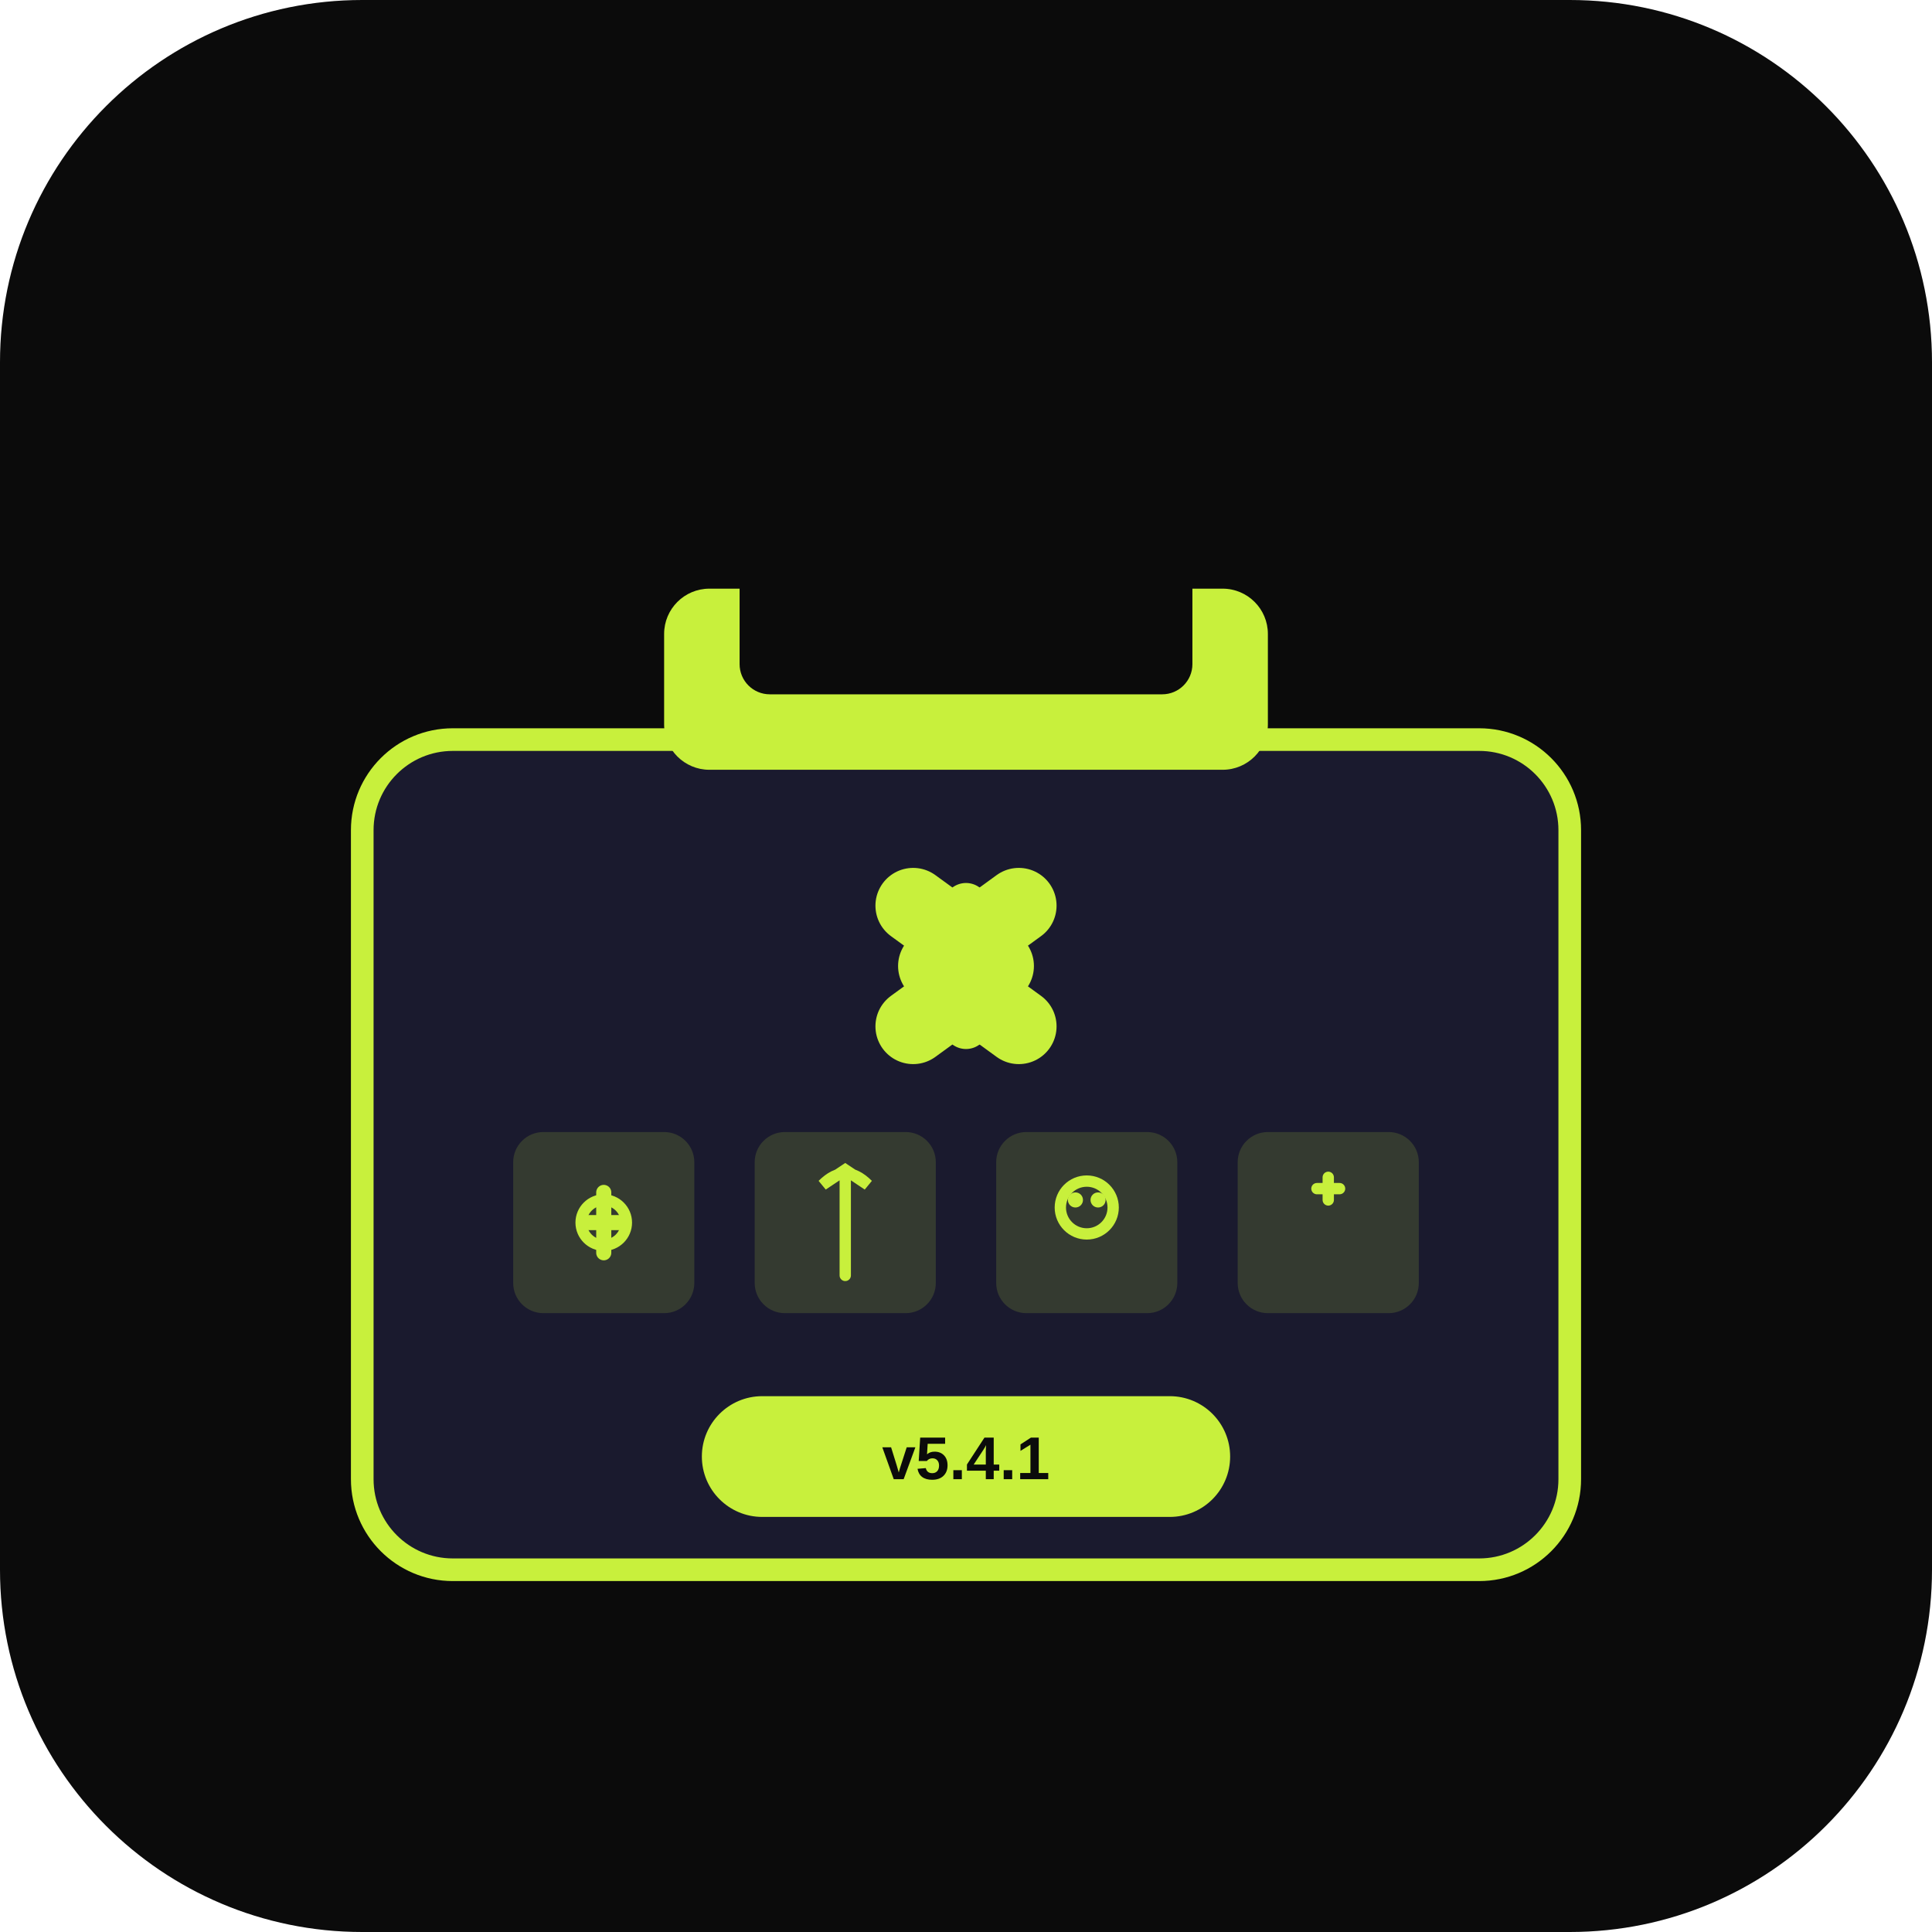
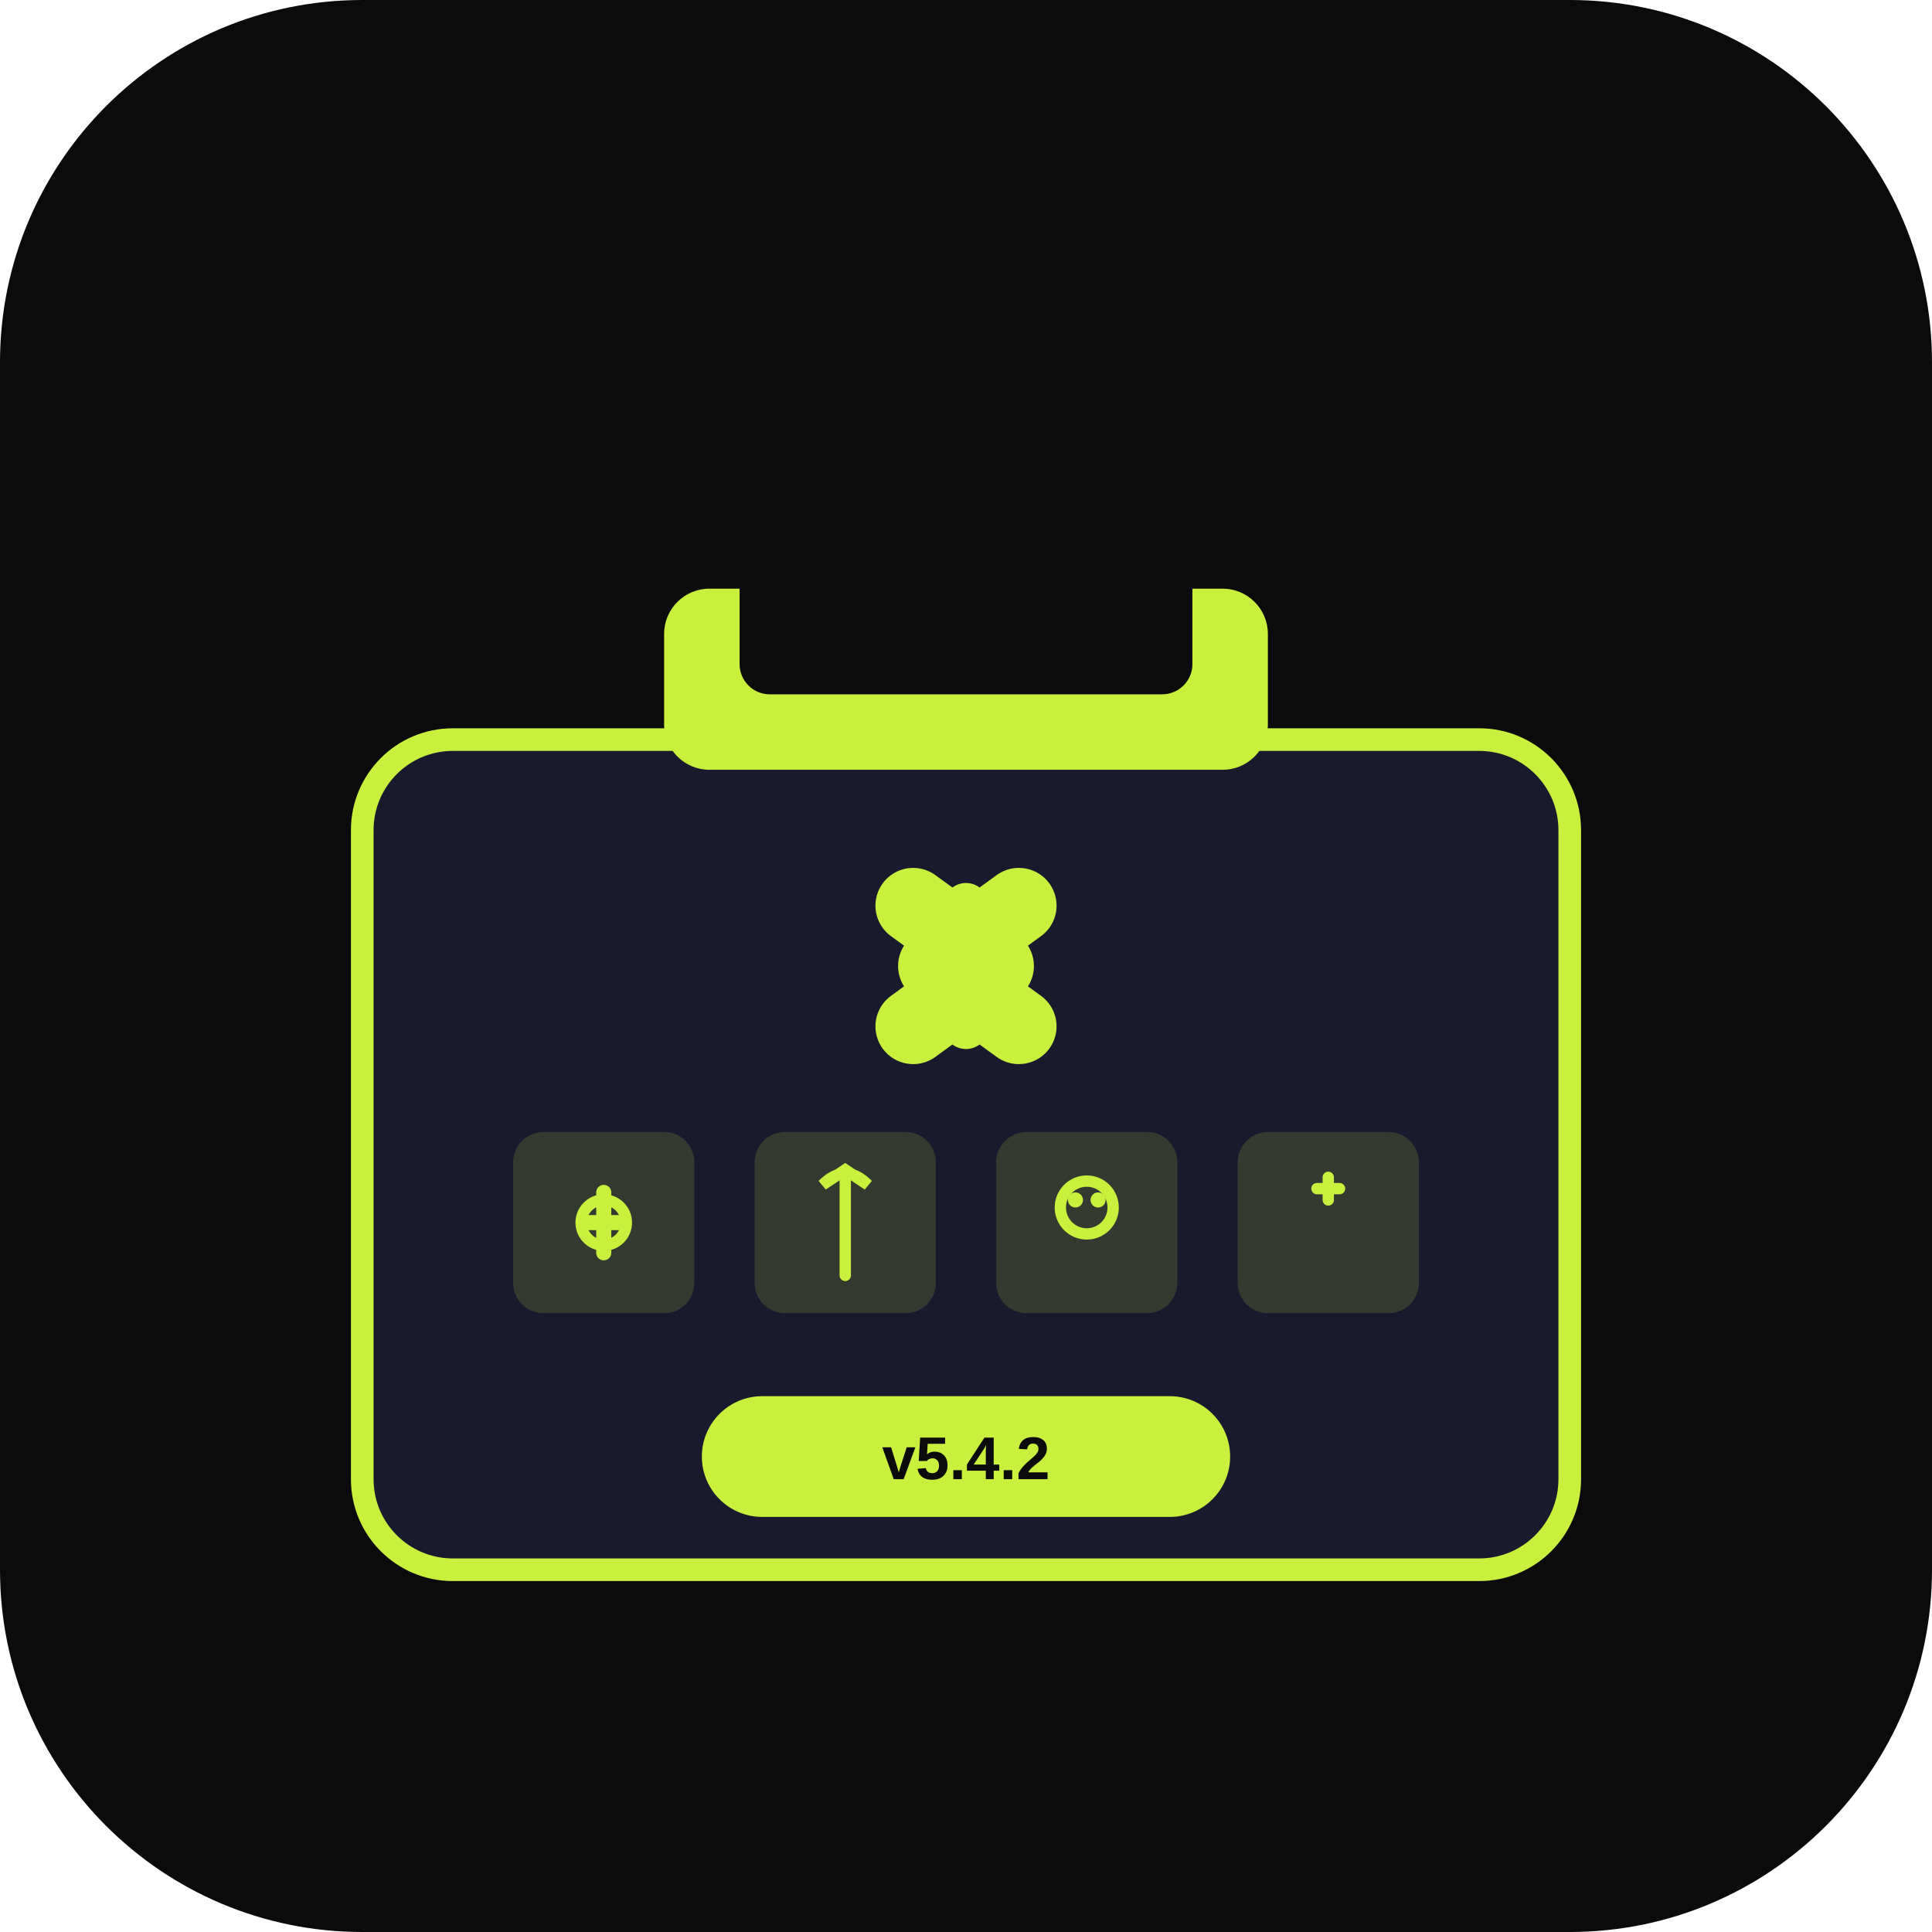
<svg xmlns="http://www.w3.org/2000/svg" viewBox="0 0 512 512" width="512" height="512">
  <rect width="512" height="512" rx="96" fill="#0b0b0b" />
  <rect x="96" y="196" width="320" height="220" rx="24" fill="#1a1a2e" stroke="#c8f03c" stroke-width="6" />
  <rect x="176" y="156" width="160" height="48" rx="12" fill="#c8f03c" />
  <rect x="196" y="144" width="120" height="40" rx="8" fill="#0b0b0b" />
  <path d="M 270 240 L 248 256 L 270 272" fill="none" stroke="#c8f03c" stroke-width="20" stroke-linecap="round" stroke-linejoin="round" />
  <path d="M 242 240 L 264 256 L 242 272" fill="none" stroke="#c8f03c" stroke-width="20" stroke-linecap="round" stroke-linejoin="round" />
  <line x1="256" y1="240" x2="256" y2="272" stroke="#c8f03c" stroke-width="12" stroke-linecap="round" />
  <rect x="136" y="300" width="48" height="48" rx="8" fill="#c8f03c" opacity="0.15" />
  <rect x="200" y="300" width="48" height="48" rx="8" fill="#c8f03c" opacity="0.15" />
  <rect x="264" y="300" width="48" height="48" rx="8" fill="#c8f03c" opacity="0.15" />
  <rect x="328" y="300" width="48" height="48" rx="8" fill="#c8f03c" opacity="0.15" />
  <path d="M 160 316 L 160 332 M 155 324 L 165 324" stroke="#c8f03c" stroke-width="4" stroke-linecap="round" />
  <circle cx="160" cy="324" r="6" fill="none" stroke="#c8f03c" stroke-width="3" />
  <path d="M 224 310 L 224 338 M 218 314 Q 224 308 230 314 L 224 310 Z" fill="none" stroke="#c8f03c" stroke-width="3" stroke-linecap="round" />
  <circle cx="288" cy="320" r="7" fill="none" stroke="#c8f03c" stroke-width="3" />
  <circle cx="285" cy="318" r="2" fill="#c8f03c" />
  <circle cx="291" cy="318" r="2" fill="#c8f03c" />
  <path d="M 352 312 L 352 318 M 349 315 L 355 315" stroke="#c8f03c" stroke-width="3" stroke-linecap="round" />
  <rect x="186" y="370" width="140" height="32" rx="16" fill="#c8f03c" />
-   <text x="256" y="392" font-family="Arial, sans-serif" font-size="16" font-weight="bold" fill="#0b0b0b" text-anchor="middle">v5.4.1</text>
+   <text x="256" y="392" font-family="Arial, sans-serif" font-size="16" font-weight="bold" fill="#0b0b0b" text-anchor="middle">v5.4.2</text>
</svg>
